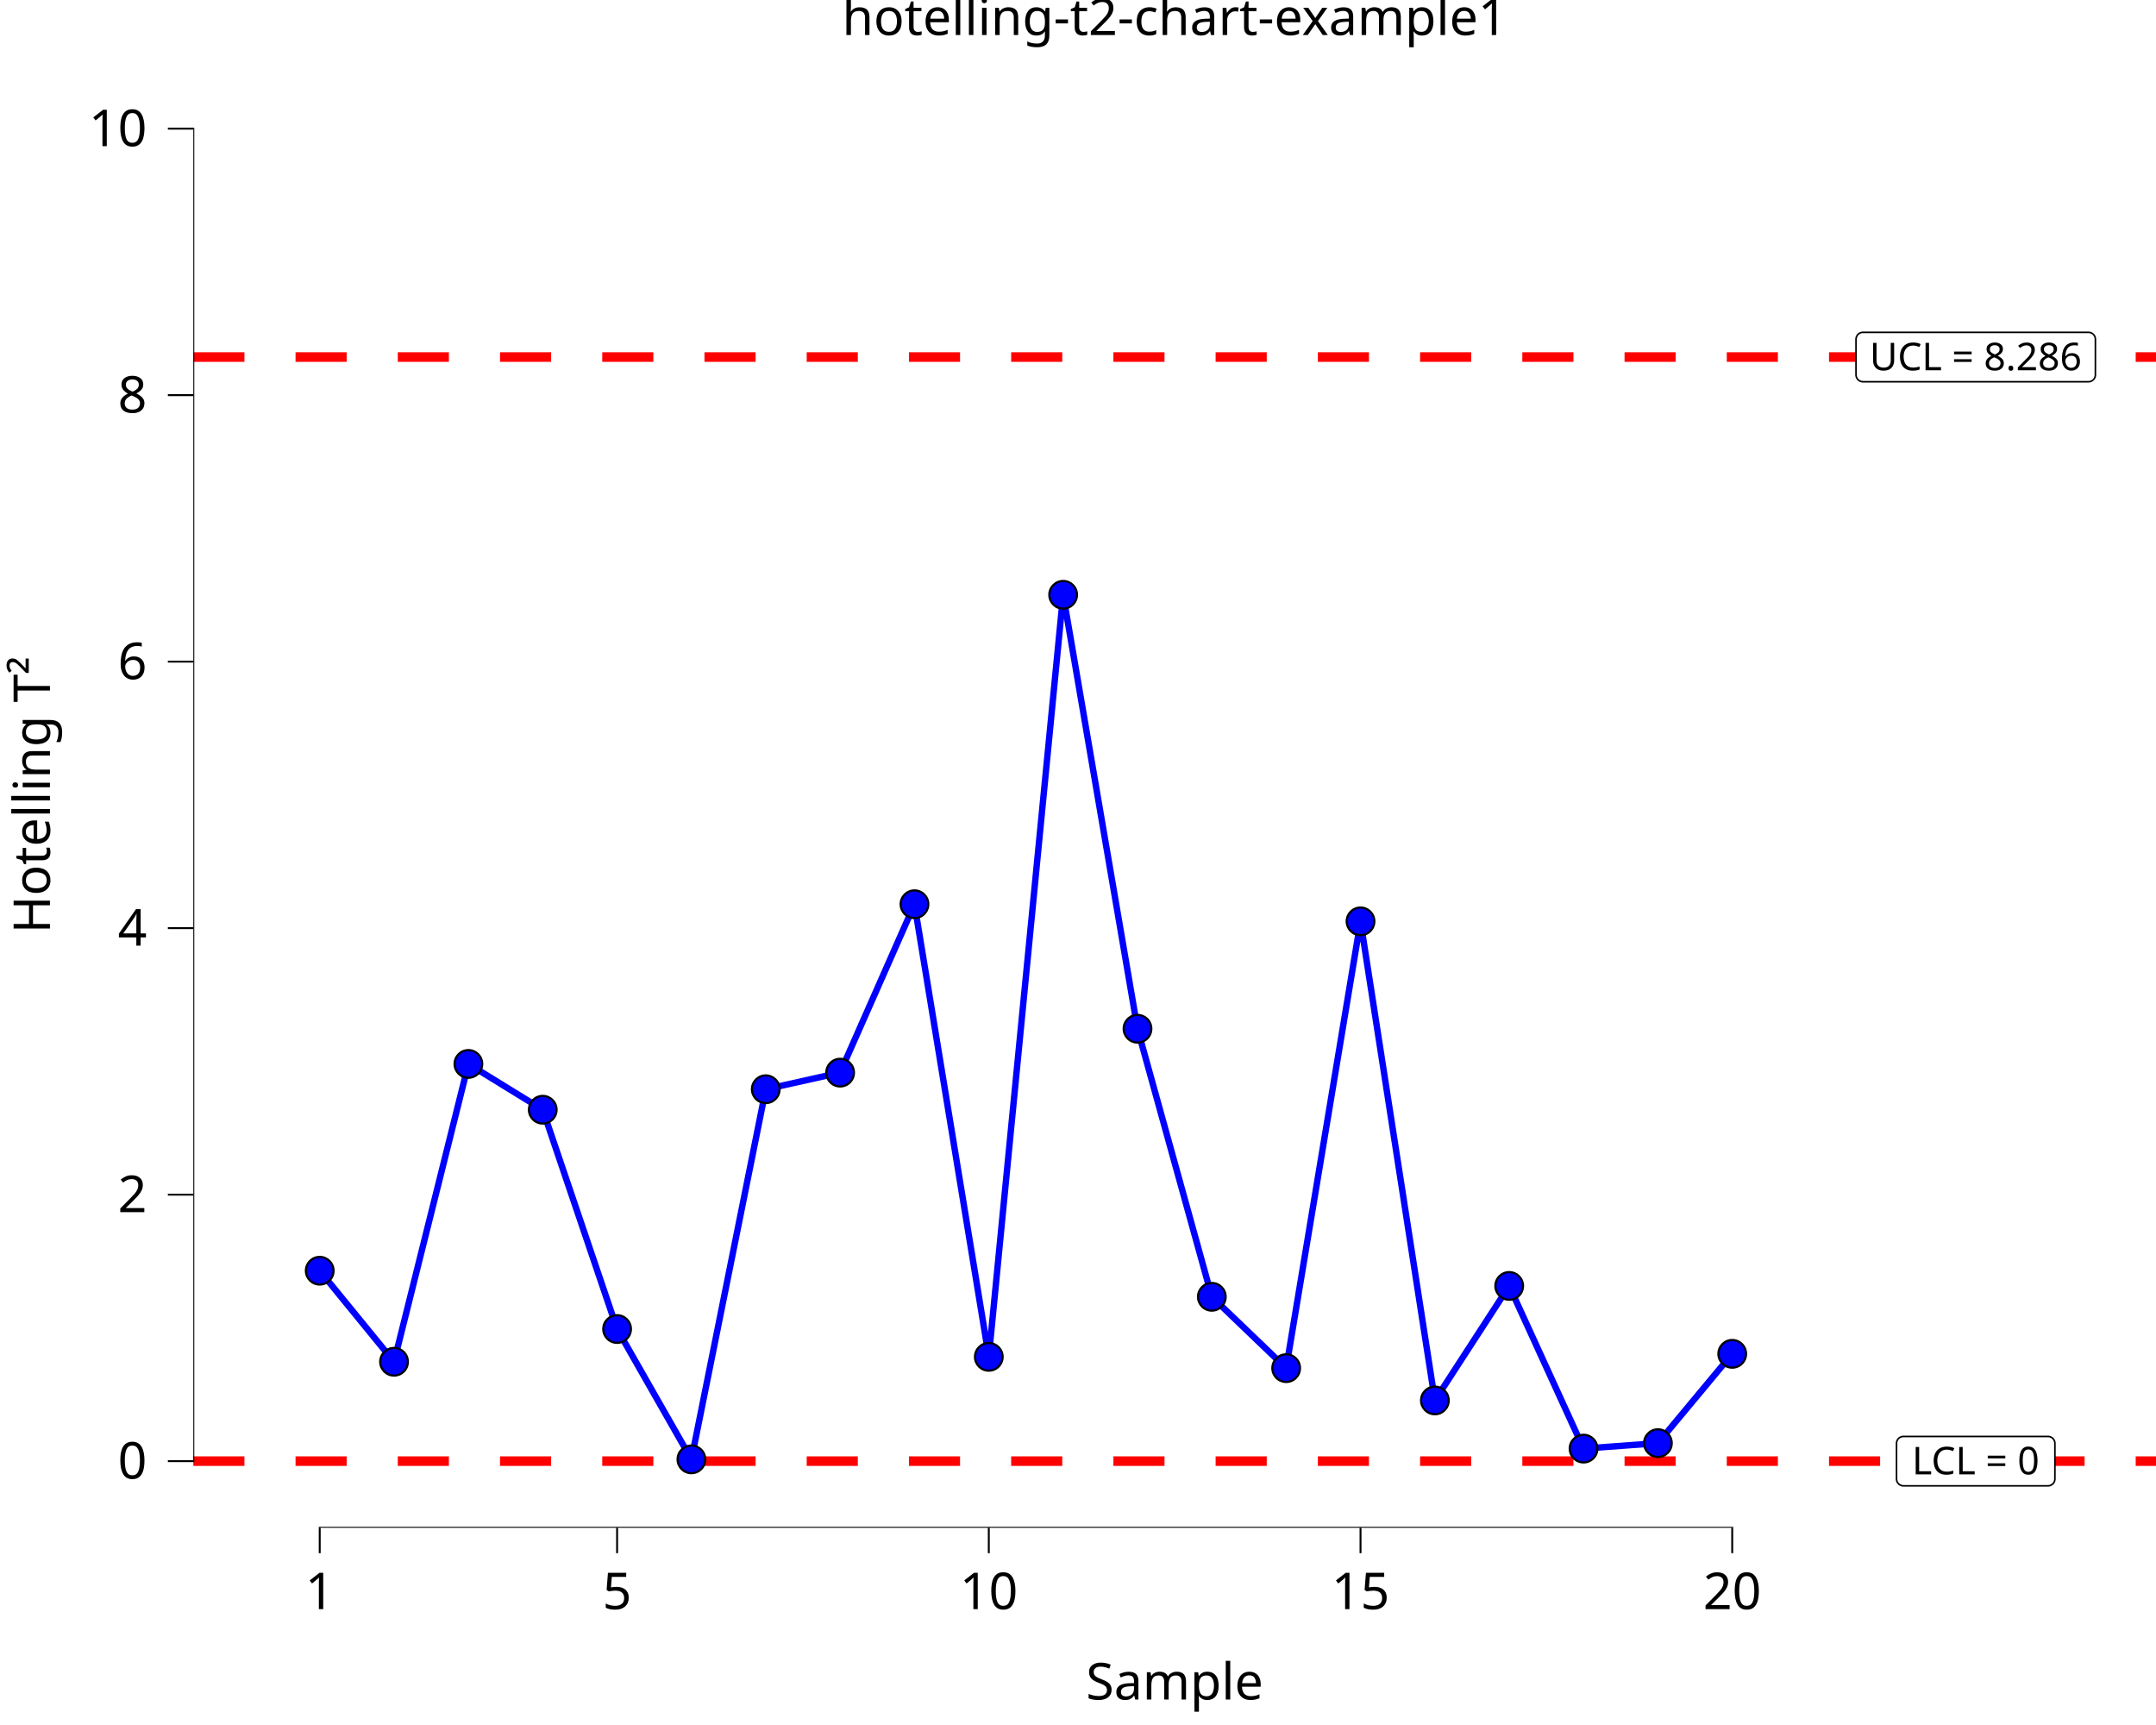
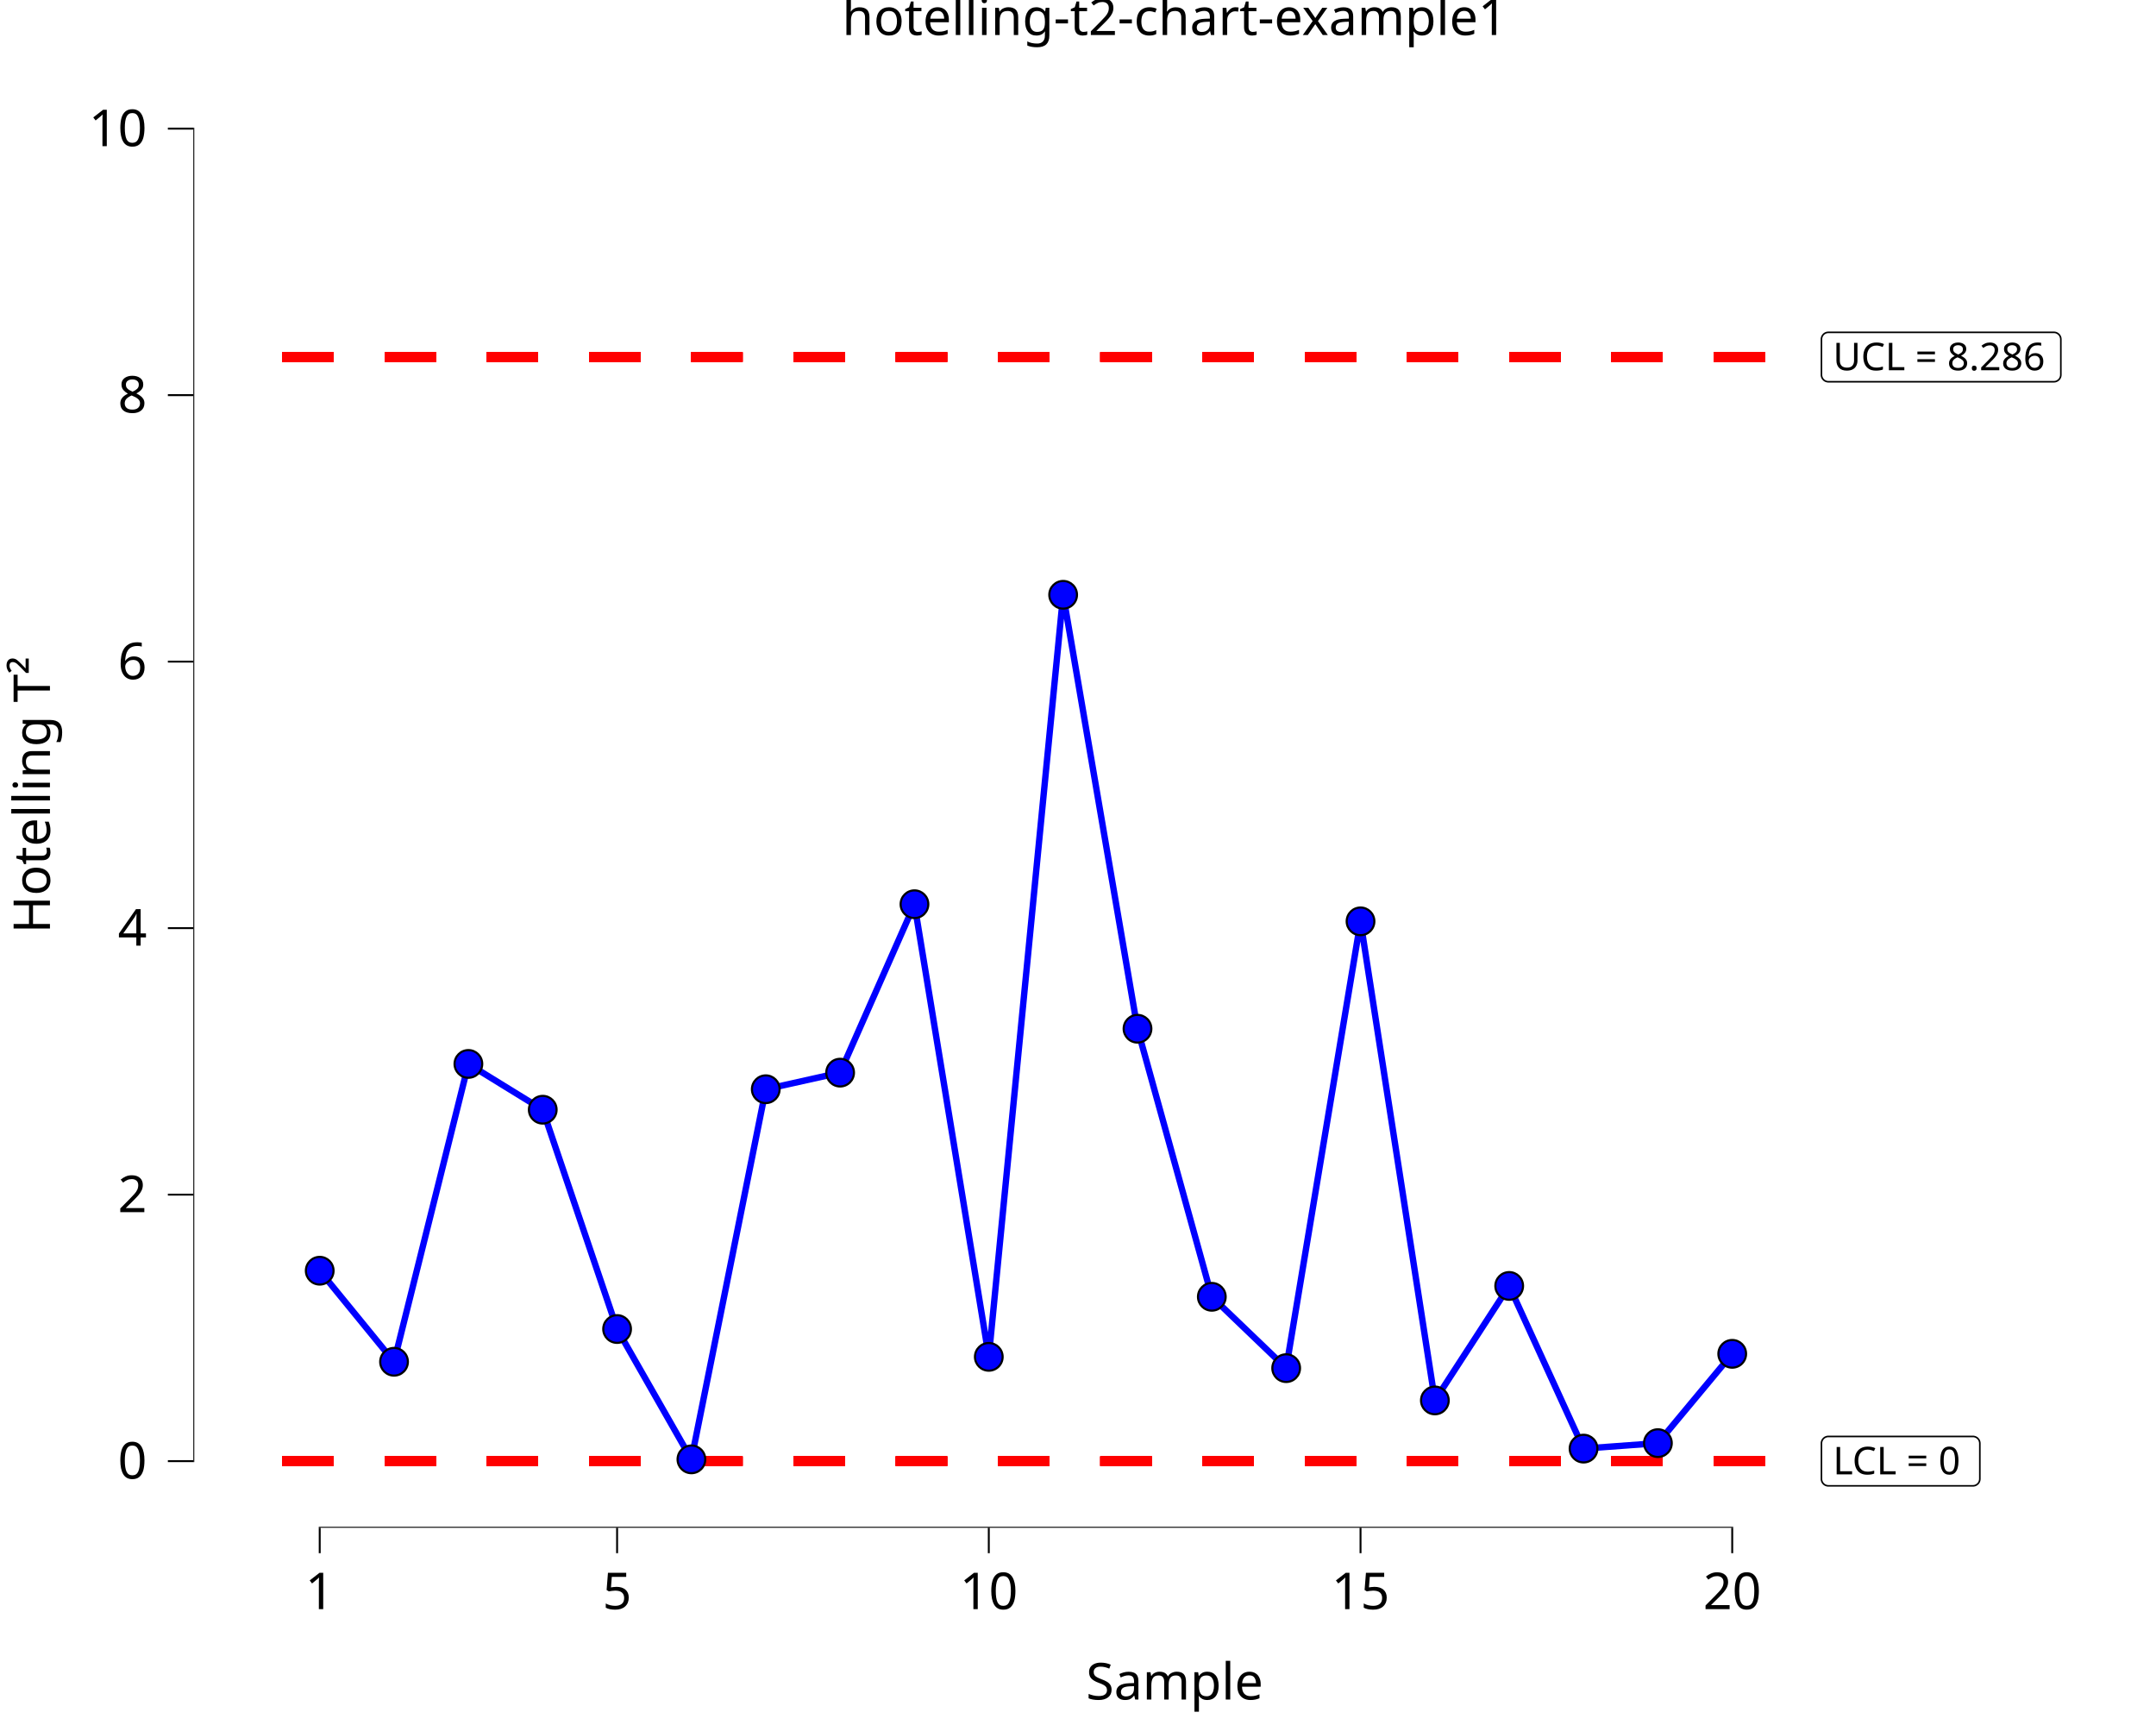
<svg xmlns="http://www.w3.org/2000/svg" class="svglite" data-engine-version="2.0" width="720.00pt" height="576.00pt" viewBox="0 0 720.00 576.00">
  <defs>
    <style type="text/css">
    .svglite line, .svglite polyline, .svglite polygon, .svglite path, .svglite rect, .svglite circle {
      fill: none;
      stroke: #000000;
      stroke-linecap: round;
      stroke-linejoin: round;
      stroke-miterlimit: 10.00;
    }
  </style>
  </defs>
  <rect width="100%" height="100%" style="stroke: none; fill: #FFFFFF;" />
  <defs>
    <clipPath id="cpMC4wMHw3MjAuMDB8MC4wMHw1NzYuMDA=">
      <rect x="0.00" y="0.00" width="720.00" height="576.00" />
    </clipPath>
  </defs>
  <g clip-path="url(#cpMC4wMHw3MjAuMDB8MC4wMHw1NzYuMDA=)">
    <rect x="-0" y="0.00" width="720.00" height="576.00" style="stroke-width: 10.67; stroke: none;" />
  </g>
  <defs>
    <clipPath id="cpNjQuNTZ8NzIwLjAwfDIwLjcxfDUxMC4xNA==">
      <rect x="64.56" y="20.71" width="655.44" height="489.43" />
    </clipPath>
  </defs>
  <g clip-path="url(#cpNjQuNTZ8NzIwLjAwfDIwLjcxfDUxMC4xNA==)">
    <rect x="64.56" y="20.71" width="655.44" height="489.43" style="stroke-width: 10.67; stroke: none;" />
-     <line x1="64.56" y1="119.22" x2="720.00" y2="119.22" style="stroke-width: 3.20; stroke: #FF0000; stroke-dasharray: 17.07,17.07; stroke-linecap: butt;" />
-     <line x1="64.56" y1="487.89" x2="720.00" y2="487.89" style="stroke-width: 3.20; stroke: #FF0000; stroke-dasharray: 17.07,17.07; stroke-linecap: butt;" />
+     <line x1="94.35" y1="119.22" x2="590.90" y2="119.22" style="stroke-width: 3.20; stroke: #FF0000; stroke-dasharray: 17.07,17.07; stroke-linecap: butt;" />
+     <line x1="94.35" y1="119.22" x2="590.90" y2="119.22" style="stroke-width: 3.20; stroke: #FF0000; stroke-dasharray: 17.07,17.07; stroke-linecap: butt;" />
+     <line x1="94.35" y1="119.22" x2="590.90" y2="119.22" style="stroke-width: 3.20; stroke: #FF0000; stroke-dasharray: 17.07,17.07; stroke-linecap: butt;" />
+     <line x1="94.35" y1="119.22" x2="590.90" y2="119.22" style="stroke-width: 3.20; stroke: #FF0000; stroke-dasharray: 17.07,17.07; stroke-linecap: butt;" />
+     <line x1="94.35" y1="119.22" x2="590.90" y2="119.22" style="stroke-width: 3.20; stroke: #FF0000; stroke-dasharray: 17.07,17.07; stroke-linecap: butt;" />
+     <line x1="94.35" y1="119.22" x2="590.90" y2="119.22" style="stroke-width: 3.20; stroke: #FF0000; stroke-dasharray: 17.07,17.07; stroke-linecap: butt;" />
+     <line x1="94.35" y1="119.22" x2="590.90" y2="119.22" style="stroke-width: 3.20; stroke: #FF0000; stroke-dasharray: 17.07,17.07; stroke-linecap: butt;" />
+     <line x1="94.35" y1="119.22" x2="590.90" y2="119.22" style="stroke-width: 3.20; stroke: #FF0000; stroke-dasharray: 17.07,17.07; stroke-linecap: butt;" />
+     <line x1="94.35" y1="119.22" x2="590.90" y2="119.22" style="stroke-width: 3.20; stroke: #FF0000; stroke-dasharray: 17.07,17.07; stroke-linecap: butt;" />
+     <line x1="94.35" y1="119.22" x2="590.90" y2="119.22" style="stroke-width: 3.20; stroke: #FF0000; stroke-dasharray: 17.07,17.07; stroke-linecap: butt;" />
+     <line x1="94.35" y1="119.22" x2="590.90" y2="119.22" style="stroke-width: 3.20; stroke: #FF0000; stroke-dasharray: 17.07,17.07; stroke-linecap: butt;" />
+     <line x1="94.35" y1="119.22" x2="590.90" y2="119.22" style="stroke-width: 3.20; stroke: #FF0000; stroke-dasharray: 17.07,17.07; stroke-linecap: butt;" />
+     <line x1="94.35" y1="119.22" x2="590.90" y2="119.22" style="stroke-width: 3.20; stroke: #FF0000; stroke-dasharray: 17.07,17.07; stroke-linecap: butt;" />
+     <line x1="94.35" y1="119.22" x2="590.90" y2="119.22" style="stroke-width: 3.20; stroke: #FF0000; stroke-dasharray: 17.07,17.07; stroke-linecap: butt;" />
+     <line x1="94.35" y1="119.22" x2="590.90" y2="119.22" style="stroke-width: 3.20; stroke: #FF0000; stroke-dasharray: 17.07,17.07; stroke-linecap: butt;" />
+     <line x1="94.35" y1="119.22" x2="590.90" y2="119.22" style="stroke-width: 3.20; stroke: #FF0000; stroke-dasharray: 17.07,17.07; stroke-linecap: butt;" />
+     <line x1="94.35" y1="119.22" x2="590.90" y2="119.22" style="stroke-width: 3.20; stroke: #FF0000; stroke-dasharray: 17.07,17.07; stroke-linecap: butt;" />
+     <line x1="94.35" y1="119.22" x2="590.90" y2="119.22" style="stroke-width: 3.20; stroke: #FF0000; stroke-dasharray: 17.07,17.07; stroke-linecap: butt;" />
+     <line x1="94.35" y1="119.22" x2="590.90" y2="119.22" style="stroke-width: 3.20; stroke: #FF0000; stroke-dasharray: 17.07,17.07; stroke-linecap: butt;" />
+     <line x1="94.35" y1="119.22" x2="590.90" y2="119.22" style="stroke-width: 3.20; stroke: #FF0000; stroke-dasharray: 17.07,17.07; stroke-linecap: butt;" />
+     <line x1="94.35" y1="487.89" x2="590.90" y2="487.89" style="stroke-width: 3.20; stroke: #FF0000; stroke-dasharray: 17.07,17.07; stroke-linecap: butt;" />
+     <line x1="94.35" y1="487.89" x2="590.90" y2="487.89" style="stroke-width: 3.20; stroke: #FF0000; stroke-dasharray: 17.07,17.07; stroke-linecap: butt;" />
+     <line x1="94.35" y1="487.89" x2="590.90" y2="487.89" style="stroke-width: 3.20; stroke: #FF0000; stroke-dasharray: 17.07,17.07; stroke-linecap: butt;" />
+     <line x1="94.35" y1="487.89" x2="590.90" y2="487.89" style="stroke-width: 3.20; stroke: #FF0000; stroke-dasharray: 17.07,17.07; stroke-linecap: butt;" />
+     <line x1="94.35" y1="487.89" x2="590.90" y2="487.89" style="stroke-width: 3.20; stroke: #FF0000; stroke-dasharray: 17.07,17.07; stroke-linecap: butt;" />
+     <line x1="94.35" y1="487.89" x2="590.90" y2="487.89" style="stroke-width: 3.20; stroke: #FF0000; stroke-dasharray: 17.07,17.07; stroke-linecap: butt;" />
+     <line x1="94.35" y1="487.89" x2="590.90" y2="487.89" style="stroke-width: 3.20; stroke: #FF0000; stroke-dasharray: 17.07,17.07; stroke-linecap: butt;" />
+     <line x1="94.35" y1="487.89" x2="590.90" y2="487.89" style="stroke-width: 3.20; stroke: #FF0000; stroke-dasharray: 17.07,17.07; stroke-linecap: butt;" />
+     <line x1="94.35" y1="487.89" x2="590.90" y2="487.89" style="stroke-width: 3.20; stroke: #FF0000; stroke-dasharray: 17.07,17.07; stroke-linecap: butt;" />
+     <line x1="94.35" y1="487.89" x2="590.90" y2="487.89" style="stroke-width: 3.20; stroke: #FF0000; stroke-dasharray: 17.07,17.07; stroke-linecap: butt;" />
+     <line x1="94.35" y1="487.89" x2="590.90" y2="487.89" style="stroke-width: 3.20; stroke: #FF0000; stroke-dasharray: 17.07,17.07; stroke-linecap: butt;" />
+     <line x1="94.35" y1="487.89" x2="590.90" y2="487.89" style="stroke-width: 3.20; stroke: #FF0000; stroke-dasharray: 17.07,17.07; stroke-linecap: butt;" />
+     <line x1="94.35" y1="487.89" x2="590.90" y2="487.89" style="stroke-width: 3.20; stroke: #FF0000; stroke-dasharray: 17.07,17.07; stroke-linecap: butt;" />
+     <line x1="94.35" y1="487.89" x2="590.90" y2="487.89" style="stroke-width: 3.20; stroke: #FF0000; stroke-dasharray: 17.07,17.07; stroke-linecap: butt;" />
+     <line x1="94.35" y1="487.89" x2="590.90" y2="487.89" style="stroke-width: 3.20; stroke: #FF0000; stroke-dasharray: 17.07,17.07; stroke-linecap: butt;" />
+     <line x1="94.35" y1="487.89" x2="590.90" y2="487.89" style="stroke-width: 3.20; stroke: #FF0000; stroke-dasharray: 17.07,17.07; stroke-linecap: butt;" />
+     <line x1="94.35" y1="487.89" x2="590.90" y2="487.89" style="stroke-width: 3.20; stroke: #FF0000; stroke-dasharray: 17.07,17.07; stroke-linecap: butt;" />
+     <line x1="94.35" y1="487.89" x2="590.90" y2="487.89" style="stroke-width: 3.20; stroke: #FF0000; stroke-dasharray: 17.07,17.07; stroke-linecap: butt;" />
+     <line x1="94.35" y1="487.89" x2="590.90" y2="487.89" style="stroke-width: 3.20; stroke: #FF0000; stroke-dasharray: 17.07,17.07; stroke-linecap: butt;" />
+     <line x1="94.35" y1="487.89" x2="590.90" y2="487.89" style="stroke-width: 3.20; stroke: #FF0000; stroke-dasharray: 17.07,17.07; stroke-linecap: butt;" />
    <polyline points="106.77,424.31 131.59,454.71 156.42,355.26 181.25,370.55 206.08,443.78 230.90,487.30 255.73,363.71 280.56,358.17 305.39,301.93 330.21,453.07 355.04,198.61 379.87,343.51 404.69,433.02 429.52,456.84 454.35,307.65 479.18,467.62 504.00,429.39 528.83,483.71 553.66,481.88 578.48,452.06 " style="stroke-width: 2.13; stroke: #0000FF; stroke-linecap: butt;" />
    <circle cx="106.77" cy="424.31" r="4.62" style="stroke-width: 0.71; fill: #0000FF;" />
    <circle cx="131.59" cy="454.71" r="4.62" style="stroke-width: 0.71; fill: #0000FF;" />
    <circle cx="156.42" cy="355.26" r="4.62" style="stroke-width: 0.71; fill: #0000FF;" />
    <circle cx="181.25" cy="370.55" r="4.62" style="stroke-width: 0.71; fill: #0000FF;" />
    <circle cx="206.08" cy="443.78" r="4.62" style="stroke-width: 0.71; fill: #0000FF;" />
    <circle cx="230.90" cy="487.30" r="4.62" style="stroke-width: 0.71; fill: #0000FF;" />
    <circle cx="255.73" cy="363.71" r="4.62" style="stroke-width: 0.71; fill: #0000FF;" />
    <circle cx="280.56" cy="358.17" r="4.62" style="stroke-width: 0.71; fill: #0000FF;" />
    <circle cx="305.39" cy="301.93" r="4.62" style="stroke-width: 0.71; fill: #0000FF;" />
    <circle cx="330.21" cy="453.07" r="4.62" style="stroke-width: 0.71; fill: #0000FF;" />
    <circle cx="355.04" cy="198.61" r="4.62" style="stroke-width: 0.71; fill: #0000FF;" />
    <circle cx="379.87" cy="343.51" r="4.62" style="stroke-width: 0.71; fill: #0000FF;" />
    <circle cx="404.69" cy="433.02" r="4.62" style="stroke-width: 0.71; fill: #0000FF;" />
    <circle cx="429.52" cy="456.84" r="4.62" style="stroke-width: 0.71; fill: #0000FF;" />
    <circle cx="454.35" cy="307.65" r="4.62" style="stroke-width: 0.71; fill: #0000FF;" />
    <circle cx="479.18" cy="467.62" r="4.62" style="stroke-width: 0.71; fill: #0000FF;" />
    <circle cx="504.00" cy="429.39" r="4.62" style="stroke-width: 0.71; fill: #0000FF;" />
    <circle cx="528.83" cy="483.71" r="4.62" style="stroke-width: 0.71; fill: #0000FF;" />
    <circle cx="553.66" cy="481.88" r="4.62" style="stroke-width: 0.71; fill: #0000FF;" />
    <circle cx="578.48" cy="452.06" r="4.62" style="stroke-width: 0.71; fill: #0000FF;" />
-     <polygon points="622.13,127.47 697.46,127.47 697.37,127.47 697.74,127.45 698.10,127.38 698.45,127.24 698.77,127.06 699.06,126.82 699.30,126.55 699.50,126.23 699.65,125.89 699.73,125.53 699.76,125.16 699.76,125.16 699.76,113.28 699.76,113.28 699.73,112.91 699.65,112.55 699.50,112.21 699.30,111.89 699.06,111.62 698.77,111.38 698.45,111.20 698.10,111.06 697.74,110.99 697.46,110.97 622.13,110.97 622.41,110.99 622.04,110.98 621.67,111.02 621.31,111.12 620.98,111.28 620.67,111.49 620.40,111.75 620.18,112.05 620.01,112.37 619.89,112.73 619.83,113.09 619.82,113.28 619.82,125.16 619.83,124.98 619.83,125.35 619.89,125.71 620.01,126.07 620.18,126.39 620.40,126.69 620.67,126.95 620.98,127.16 621.31,127.32 621.67,127.42 622.04,127.47 " style="stroke-width: 0.53; fill: #FFFFFF;" />
-     <text x="659.79" y="123.63" text-anchor="middle" style="font-size: 12.80px; font-family: sans;" textLength="72.26px" lengthAdjust="spacingAndGlyphs">UCL = 8.286</text>
-     <polygon points="635.65,496.14 683.94,496.14 683.84,496.14 684.21,496.12 684.58,496.05 684.92,495.92 685.24,495.73 685.53,495.50 685.78,495.22 685.98,494.91 686.12,494.56 686.21,494.20 686.24,493.84 686.24,493.84 686.24,481.95 686.24,481.95 686.21,481.58 686.12,481.22 685.98,480.88 685.78,480.57 685.53,480.29 685.24,480.05 684.92,479.87 684.58,479.74 684.21,479.66 683.94,479.65 635.65,479.65 635.93,479.66 635.56,479.65 635.19,479.69 634.84,479.80 634.50,479.95 634.19,480.17 633.93,480.42 633.70,480.72 633.53,481.05 633.41,481.40 633.36,481.77 633.35,481.95 633.35,493.84 633.36,493.65 633.36,494.02 633.41,494.39 633.53,494.74 633.70,495.07 633.93,495.36 634.19,495.62 634.50,495.83 634.84,495.99 635.19,496.09 635.56,496.14 " style="stroke-width: 0.53; fill: #FFFFFF;" />
-     <text x="659.79" y="492.30" text-anchor="middle" style="font-size: 12.80px; font-family: sans;" textLength="45.21px" lengthAdjust="spacingAndGlyphs">LCL = 0</text>
+     <polygon points="610.58,127.47 685.91,127.47 685.82,127.47 686.19,127.45 686.56,127.38 686.90,127.24 687.22,127.06 687.51,126.82 687.76,126.55 687.95,126.23 688.10,125.89 688.19,125.53 688.22,125.16 688.22,125.16 688.22,113.28 688.22,113.28 688.19,112.91 688.10,112.55 687.95,112.21 687.76,111.89 687.51,111.62 687.22,111.38 686.90,111.20 686.56,111.06 686.19,110.99 685.91,110.97 610.58,110.97 610.86,110.99 610.49,110.98 610.12,111.02 609.76,111.12 609.43,111.28 609.12,111.49 608.86,111.75 608.63,112.05 608.46,112.37 608.34,112.73 608.28,113.09 608.28,113.28 608.28,125.16 608.28,124.98 608.28,125.35 608.34,125.71 608.46,126.07 608.63,126.39 608.86,126.69 609.12,126.95 609.43,127.16 609.76,127.32 610.12,127.42 610.49,127.47 " style="stroke-width: 0.53; fill: #FFFFFF;" />
+     <text x="612.12" y="123.63" style="font-size: 12.80px; font-family: sans;" textLength="72.26px" lengthAdjust="spacingAndGlyphs">UCL = 8.286</text>
+     <polygon points="610.58,496.14 658.87,496.14 658.77,496.14 659.14,496.12 659.51,496.05 659.85,495.92 660.17,495.73 660.46,495.50 660.71,495.22 660.91,494.91 661.05,494.56 661.14,494.20 661.17,493.84 661.17,493.84 661.17,481.95 661.17,481.95 661.14,481.58 661.05,481.22 660.91,480.88 660.71,480.57 660.46,480.29 660.17,480.05 659.85,479.87 659.51,479.74 659.14,479.66 658.87,479.65 610.58,479.65 610.86,479.66 610.49,479.65 610.12,479.69 609.76,479.80 609.43,479.95 609.12,480.17 608.86,480.42 608.63,480.72 608.46,481.05 608.34,481.40 608.28,481.77 608.28,481.95 608.28,493.84 608.28,493.65 608.28,494.02 608.34,494.39 608.46,494.74 608.63,495.07 608.86,495.36 609.12,495.62 609.43,495.83 609.76,495.99 610.12,496.09 610.49,496.14 " style="stroke-width: 0.53; fill: #FFFFFF;" />
+     <text x="612.12" y="492.30" style="font-size: 12.80px; font-family: sans;" textLength="45.21px" lengthAdjust="spacingAndGlyphs">LCL = 0</text>
    <line x1="106.45" y1="510.14" x2="578.80" y2="510.14" style="stroke-width: 0.64; stroke-linecap: butt;" />
    <line x1="64.56" y1="488.21" x2="64.56" y2="42.64" style="stroke-width: 0.64; stroke-linecap: butt;" />
    <rect x="64.56" y="20.71" width="655.44" height="489.43" style="stroke-width: 0.00; stroke: none;" />
  </g>
  <g clip-path="url(#cpMC4wMHw3MjAuMDB8MC4wMHw1NzYuMDA=)">
    <polyline points="64.56,510.14 64.56,20.71 " style="stroke-width: 0.00; stroke: none; stroke-linecap: butt;" />
    <text x="49.08" y="493.74" text-anchor="end" style="font-size: 17.00px; font-family: sans;" textLength="9.46px" lengthAdjust="spacingAndGlyphs">0</text>
    <text x="49.08" y="404.75" text-anchor="end" style="font-size: 17.00px; font-family: sans;" textLength="9.46px" lengthAdjust="spacingAndGlyphs">2</text>
    <text x="49.08" y="315.77" text-anchor="end" style="font-size: 17.00px; font-family: sans;" textLength="9.46px" lengthAdjust="spacingAndGlyphs">4</text>
    <text x="49.08" y="226.78" text-anchor="end" style="font-size: 17.00px; font-family: sans;" textLength="9.46px" lengthAdjust="spacingAndGlyphs">6</text>
    <text x="49.08" y="137.79" text-anchor="end" style="font-size: 17.00px; font-family: sans;" textLength="9.46px" lengthAdjust="spacingAndGlyphs">8</text>
    <text x="49.08" y="48.80" text-anchor="end" style="font-size: 17.00px; font-family: sans;" textLength="18.91px" lengthAdjust="spacingAndGlyphs">10</text>
    <polyline points="56.06,487.89 64.56,487.89 " style="stroke-width: 0.64; stroke-linecap: butt;" />
    <polyline points="56.06,398.91 64.56,398.91 " style="stroke-width: 0.64; stroke-linecap: butt;" />
    <polyline points="56.06,309.92 64.56,309.92 " style="stroke-width: 0.64; stroke-linecap: butt;" />
    <polyline points="56.06,220.93 64.56,220.93 " style="stroke-width: 0.64; stroke-linecap: butt;" />
    <polyline points="56.06,131.94 64.56,131.94 " style="stroke-width: 0.64; stroke-linecap: butt;" />
    <polyline points="56.06,42.95 64.56,42.95 " style="stroke-width: 0.64; stroke-linecap: butt;" />
    <polyline points="64.56,510.14 720.00,510.14 " style="stroke-width: 0.00; stroke: none; stroke-linecap: butt;" />
    <polyline points="106.77,518.64 106.77,510.14 " style="stroke-width: 0.64; stroke-linecap: butt;" />
    <polyline points="206.08,518.64 206.08,510.14 " style="stroke-width: 0.64; stroke-linecap: butt;" />
    <polyline points="330.21,518.64 330.21,510.14 " style="stroke-width: 0.64; stroke-linecap: butt;" />
    <polyline points="454.35,518.64 454.35,510.14 " style="stroke-width: 0.64; stroke-linecap: butt;" />
    <polyline points="578.48,518.64 578.48,510.14 " style="stroke-width: 0.64; stroke-linecap: butt;" />
    <text x="106.77" y="537.32" text-anchor="middle" style="font-size: 17.00px; font-family: sans;" textLength="9.46px" lengthAdjust="spacingAndGlyphs">1</text>
    <text x="206.08" y="537.32" text-anchor="middle" style="font-size: 17.00px; font-family: sans;" textLength="9.46px" lengthAdjust="spacingAndGlyphs">5</text>
    <text x="330.21" y="537.32" text-anchor="middle" style="font-size: 17.00px; font-family: sans;" textLength="18.91px" lengthAdjust="spacingAndGlyphs">10</text>
    <text x="454.35" y="537.32" text-anchor="middle" style="font-size: 17.00px; font-family: sans;" textLength="18.91px" lengthAdjust="spacingAndGlyphs">15</text>
    <text x="578.48" y="537.32" text-anchor="middle" style="font-size: 17.00px; font-family: sans;" textLength="18.91px" lengthAdjust="spacingAndGlyphs">20</text>
    <text x="392.28" y="567.49" text-anchor="middle" style="font-size: 17.00px; font-family: sans;" textLength="57.65px" lengthAdjust="spacingAndGlyphs">Sample</text>
    <text transform="translate(16.68,265.42) rotate(-90)" text-anchor="middle" style="font-size: 17.00px; font-family: sans;" textLength="86.91px" lengthAdjust="spacingAndGlyphs">Hotelling T²</text>
    <text x="392.28" y="11.70" text-anchor="middle" style="font-size: 17.00px; font-family: sans;" textLength="206.01px" lengthAdjust="spacingAndGlyphs">hotelling-t2-chart-example1</text>
  </g>
</svg>
